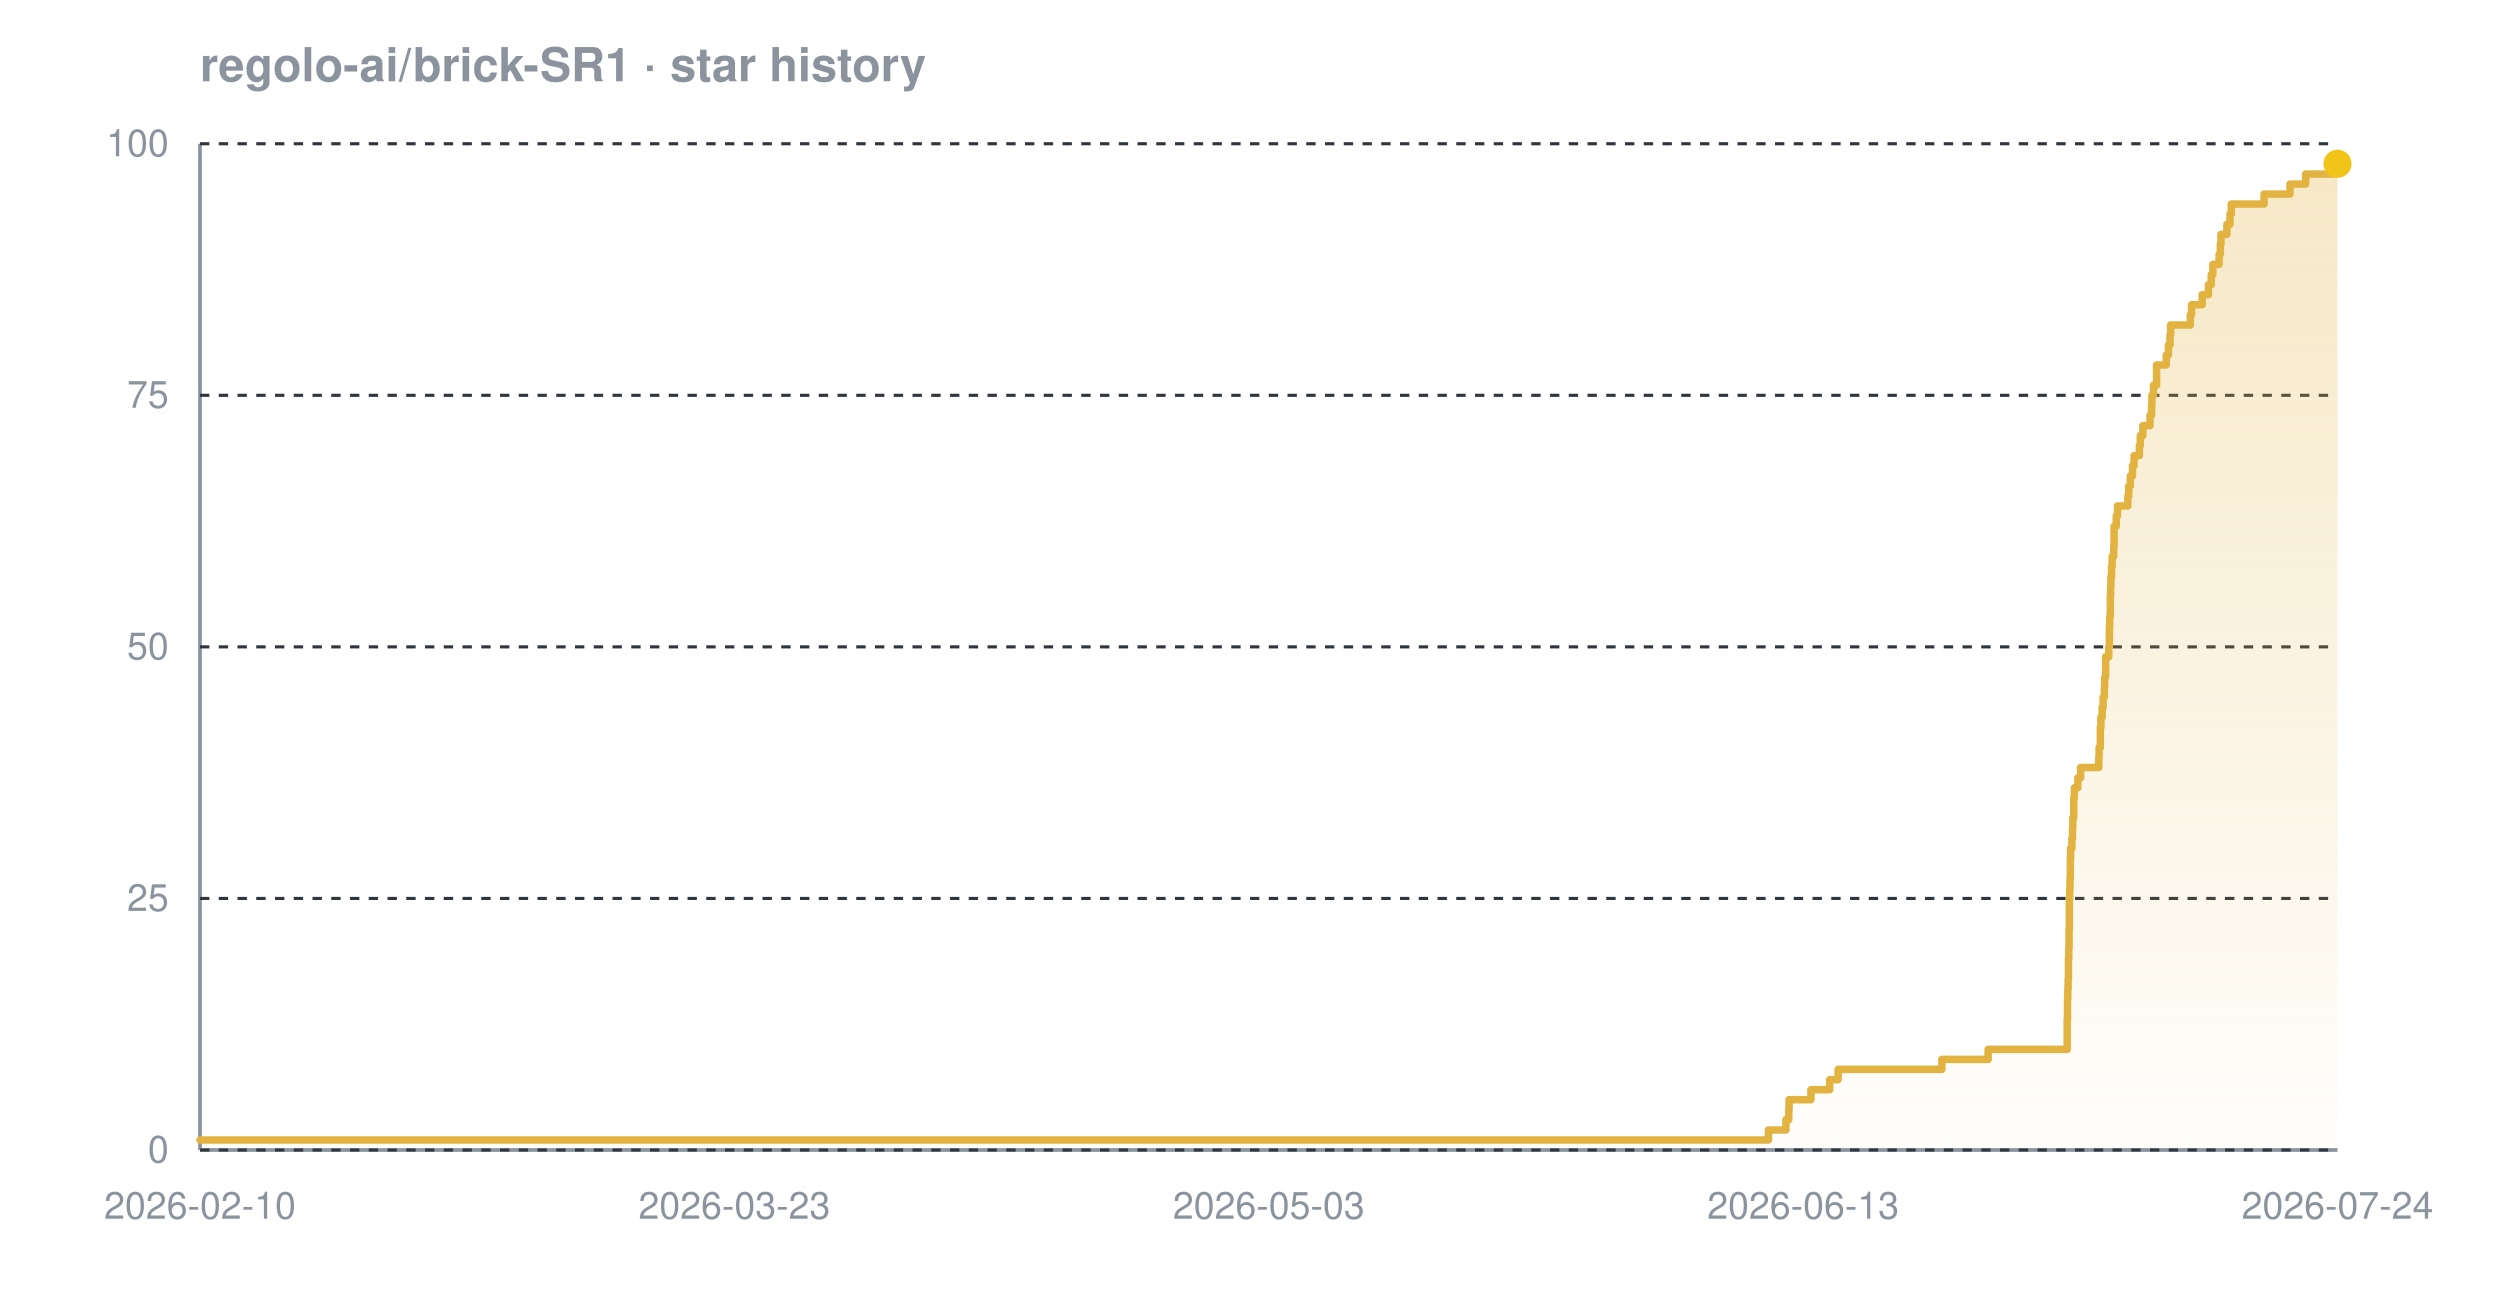
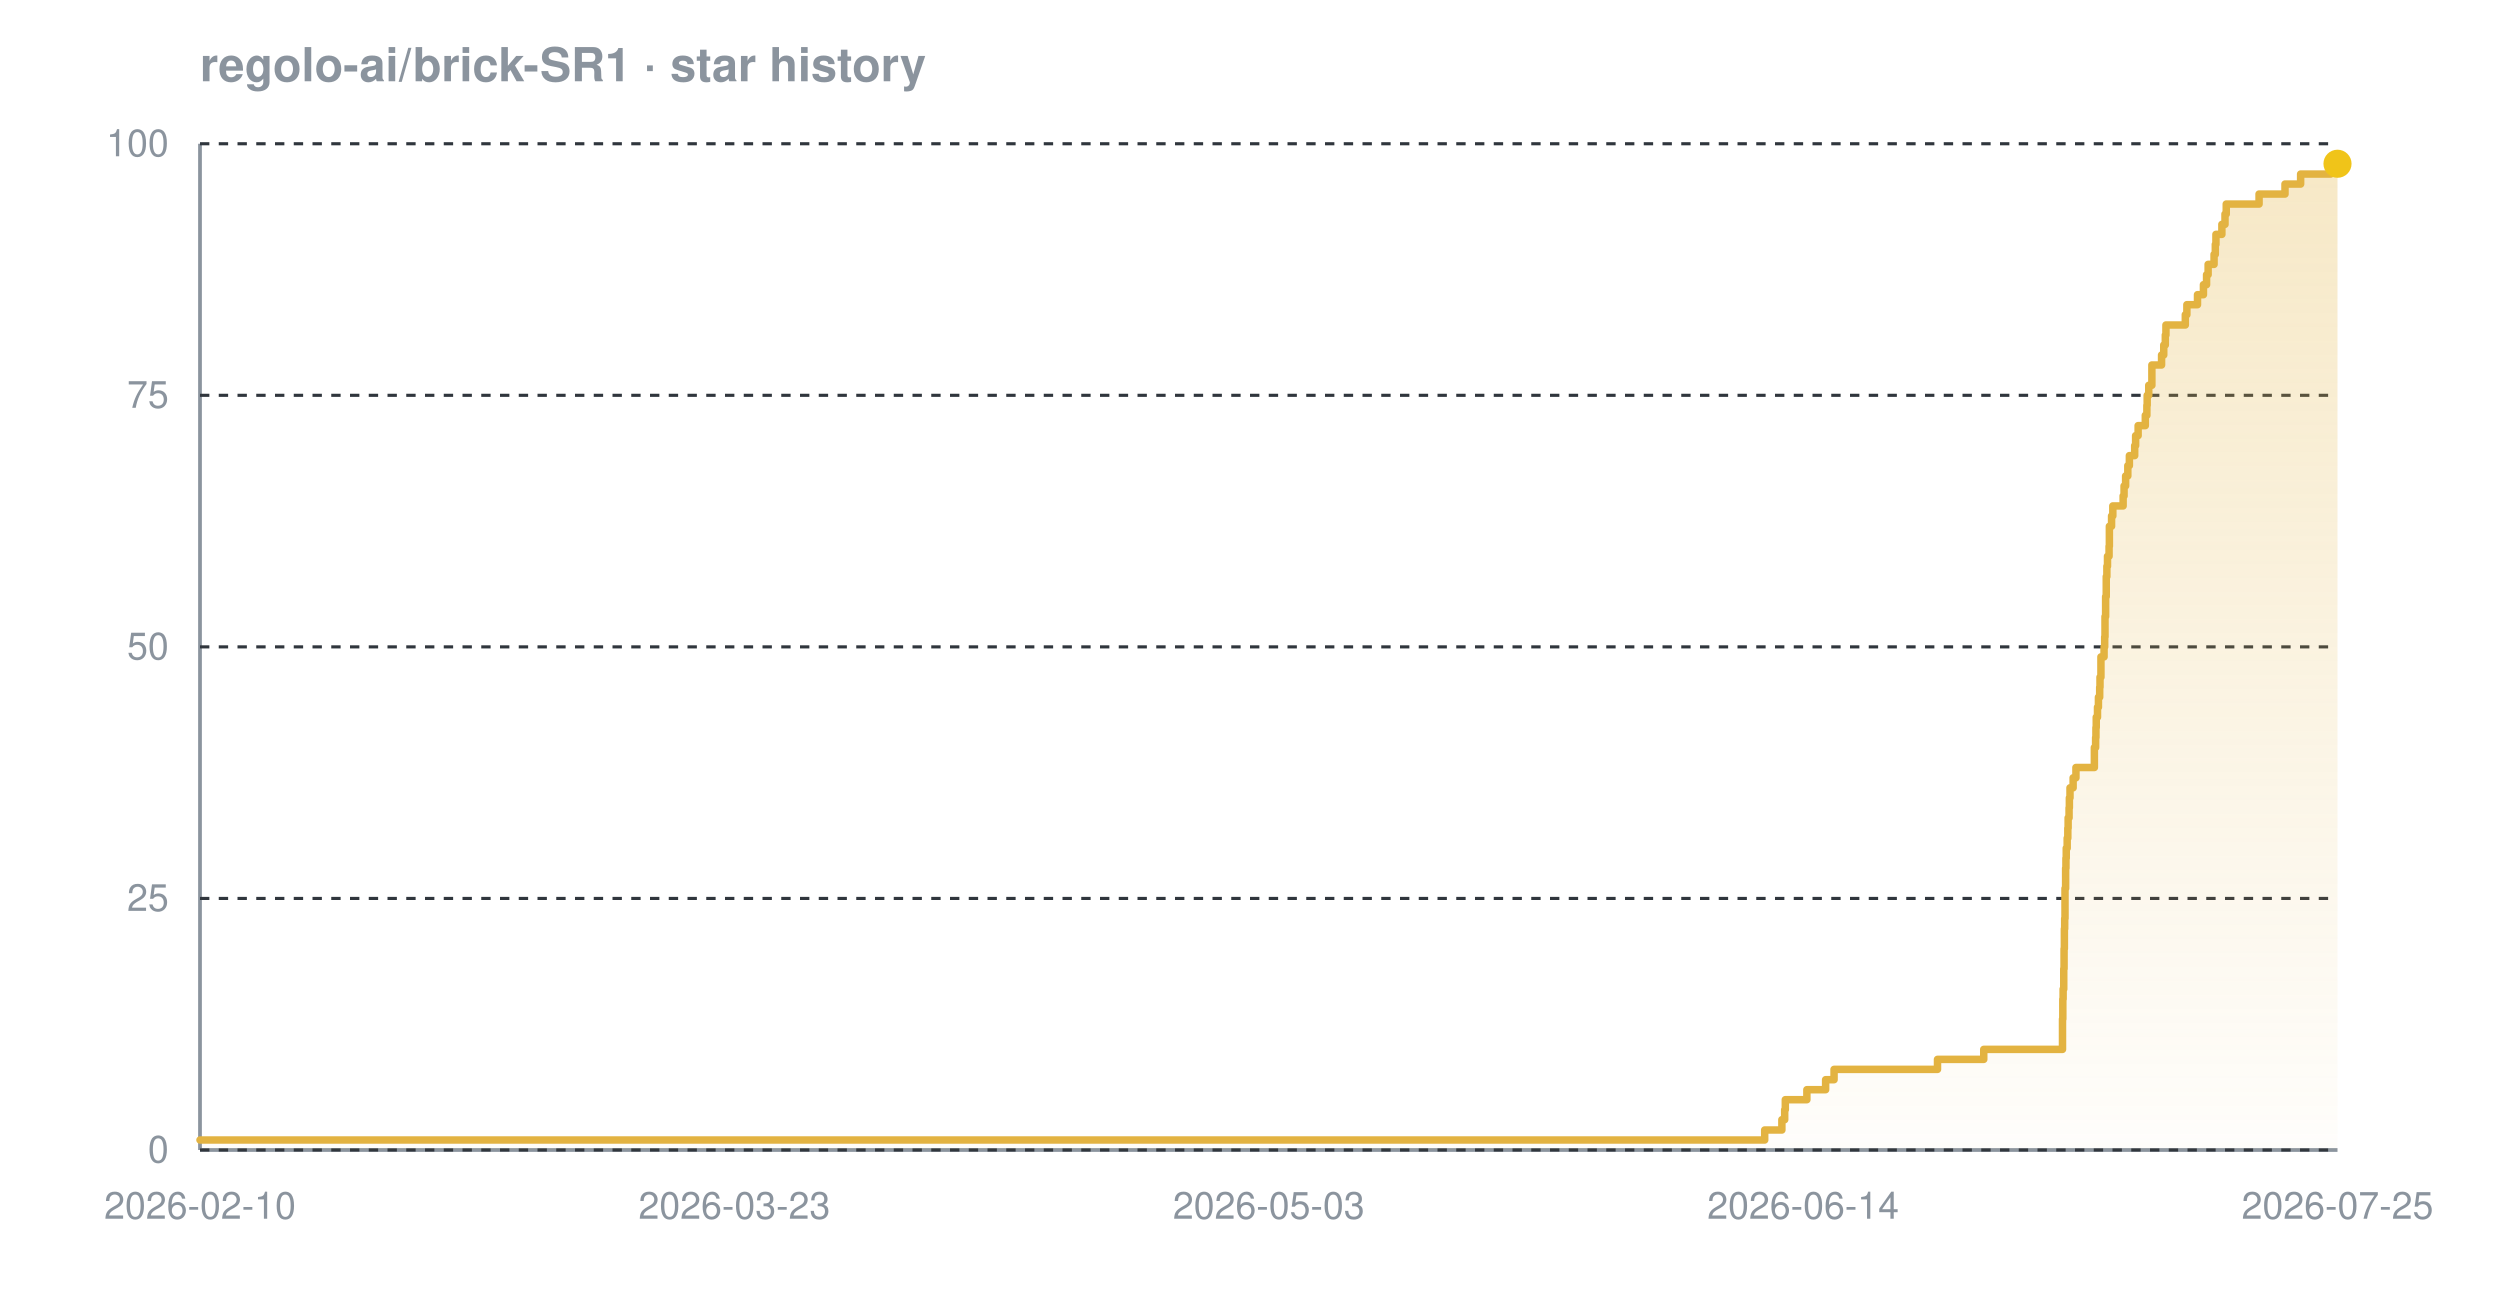
<svg xmlns="http://www.w3.org/2000/svg" width="800" height="420" viewBox="0 0 800 420" font-family="-apple-system,BlinkMacSystemFont,'Segoe UI',Helvetica,Arial,sans-serif" role="img" aria-label="Star history chart for regolo-ai/brick-SR1">
  <defs>
    <linearGradient id="grad-dark" x1="0" y1="0" x2="0" y2="1">
      <stop offset="0%" stop-color="#e3b341" stop-opacity="0.30" />
      <stop offset="100%" stop-color="#e3b341" stop-opacity="0.02" />
    </linearGradient>
  </defs>
  <text x="64" y="26" font-size="15" font-weight="600" fill="#8b949e">regolo-ai/brick-SR1 · star history</text>
  <line x1="64" y1="368" x2="748" y2="368" stroke="#8b949e" stroke-width="1.2" />
  <line x1="64" y1="46" x2="64" y2="368" stroke="#8b949e" stroke-width="1.2" />
  <line x1="64" y1="368.0" x2="748" y2="368.0" stroke="#30363d" stroke-width="1" stroke-dasharray="3 3" />
  <line x1="64" y1="287.5" x2="748" y2="287.5" stroke="#30363d" stroke-width="1" stroke-dasharray="3 3" />
  <line x1="64" y1="207.0" x2="748" y2="207.0" stroke="#30363d" stroke-width="1" stroke-dasharray="3 3" />
  <line x1="64" y1="126.5" x2="748" y2="126.5" stroke="#30363d" stroke-width="1" stroke-dasharray="3 3" />
  <line x1="64" y1="46.0" x2="748" y2="46.0" stroke="#30363d" stroke-width="1" stroke-dasharray="3 3" />
-   <path d="M 64.0 364.8 L 565.9 364.8 L 565.9 361.6 L 571.5 361.6 L 571.5 358.3 L 572.4 358.3 L 572.4 355.1 L 572.5 355.1 L 572.5 351.9 L 579.5 351.9 L 579.5 348.7 L 585.5 348.7 L 585.5 345.5 L 588.2 345.5 L 588.2 342.2 L 621.4 342.2 L 621.4 339.0 L 636.2 339.0 L 636.2 335.8 L 661.5 335.8 L 661.5 332.6 L 661.5 332.6 L 661.5 329.4 L 661.5 329.4 L 661.5 326.1 L 661.6 326.1 L 661.6 322.9 L 661.6 322.9 L 661.6 319.7 L 661.7 319.7 L 661.7 316.5 L 661.8 316.5 L 661.8 313.3 L 661.9 313.3 L 661.9 310.0 L 661.9 310.0 L 661.9 306.8 L 662.0 306.8 L 662.0 303.6 L 662.1 303.6 L 662.1 300.4 L 662.1 300.4 L 662.1 297.2 L 662.2 297.2 L 662.2 293.9 L 662.2 293.9 L 662.2 290.7 L 662.2 290.7 L 662.2 287.5 L 662.3 287.5 L 662.3 284.3 L 662.4 284.3 L 662.4 281.1 L 662.5 281.1 L 662.5 277.8 L 662.5 277.8 L 662.5 274.6 L 662.6 274.6 L 662.6 271.4 L 663.0 271.4 L 663.0 268.2 L 663.2 268.2 L 663.2 265.0 L 663.3 265.0 L 663.3 261.7 L 663.6 261.7 L 663.6 258.5 L 663.6 258.5 L 663.6 255.3 L 663.8 255.3 L 663.8 252.1 L 664.9 252.1 L 664.9 248.9 L 665.8 248.9 L 665.8 245.6 L 671.6 245.6 L 671.6 242.4 L 671.7 242.4 L 671.7 239.2 L 672.1 239.2 L 672.1 236.0 L 672.1 236.0 L 672.1 232.8 L 672.3 232.8 L 672.3 229.5 L 672.7 229.5 L 672.7 226.3 L 673.0 226.3 L 673.0 223.1 L 673.4 223.1 L 673.4 219.9 L 673.5 219.9 L 673.5 216.7 L 673.8 216.7 L 673.8 213.4 L 673.8 213.4 L 673.8 210.2 L 674.8 210.2 L 674.8 207.0 L 675.0 207.0 L 675.0 203.8 L 675.0 203.8 L 675.0 200.6 L 675.1 200.6 L 675.1 197.3 L 675.3 197.3 L 675.3 194.1 L 675.3 194.1 L 675.3 190.9 L 675.4 190.9 L 675.4 187.7 L 675.5 187.7 L 675.5 184.5 L 675.7 184.5 L 675.7 181.2 L 675.9 181.2 L 675.9 178.0 L 676.4 178.0 L 676.4 174.8 L 676.5 174.8 L 676.5 171.6 L 676.5 171.6 L 676.5 168.4 L 677.2 168.4 L 677.2 165.1 L 677.6 165.1 L 677.6 161.9 L 680.9 161.9 L 680.9 158.7 L 681.2 158.7 L 681.2 155.5 L 681.7 155.5 L 681.7 152.3 L 682.4 152.3 L 682.4 149.0 L 682.9 149.0 L 682.9 145.8 L 684.6 145.8 L 684.6 142.6 L 684.9 142.6 L 684.9 139.4 L 685.7 139.4 L 685.7 136.2 L 688.0 136.2 L 688.0 132.9 L 688.5 132.9 L 688.5 129.7 L 688.6 129.7 L 688.6 126.5 L 689.1 126.5 L 689.1 123.3 L 690.1 123.3 L 690.1 120.1 L 690.1 120.1 L 690.1 116.8 L 693.2 116.8 L 693.2 113.6 L 693.9 113.6 L 693.9 110.4 L 694.4 110.4 L 694.4 107.2 L 694.6 107.2 L 694.6 104.0 L 700.9 104.0 L 700.9 100.7 L 701.3 100.7 L 701.3 97.5 L 704.7 97.5 L 704.7 94.3 L 706.7 94.3 L 706.7 91.1 L 707.6 91.1 L 707.6 87.9 L 708.1 87.9 L 708.1 84.6 L 710.1 84.6 L 710.1 81.4 L 710.5 81.4 L 710.5 78.2 L 710.7 78.2 L 710.7 75.0 L 712.6 75.0 L 712.6 71.8 L 713.6 71.8 L 713.6 68.5 L 714.0 68.5 L 714.0 65.3 L 724.5 65.3 L 724.5 62.1 L 732.8 62.1 L 732.8 58.9 L 737.8 58.9 L 737.8 55.7 L 747.5 55.7 L 747.5 52.4 L 748.0 52.4 L 748.0 52.4 L 748.0 368.0 L 64.0 368.0 Z" fill="url(#grad-dark)" />
-   <path d="M 64.0 364.8 L 565.9 364.8 L 565.9 361.6 L 571.5 361.6 L 571.5 358.3 L 572.4 358.3 L 572.4 355.1 L 572.5 355.1 L 572.5 351.9 L 579.5 351.9 L 579.5 348.7 L 585.5 348.7 L 585.5 345.5 L 588.2 345.5 L 588.2 342.2 L 621.4 342.2 L 621.4 339.0 L 636.2 339.0 L 636.2 335.8 L 661.5 335.8 L 661.5 332.6 L 661.5 332.6 L 661.5 329.4 L 661.5 329.4 L 661.5 326.1 L 661.6 326.1 L 661.6 322.9 L 661.6 322.9 L 661.6 319.7 L 661.7 319.7 L 661.7 316.5 L 661.8 316.5 L 661.8 313.3 L 661.9 313.3 L 661.9 310.0 L 661.9 310.0 L 661.9 306.8 L 662.0 306.8 L 662.0 303.6 L 662.1 303.6 L 662.1 300.4 L 662.1 300.4 L 662.1 297.2 L 662.2 297.2 L 662.2 293.9 L 662.2 293.9 L 662.2 290.7 L 662.2 290.7 L 662.2 287.5 L 662.3 287.5 L 662.3 284.3 L 662.4 284.3 L 662.4 281.1 L 662.5 281.1 L 662.5 277.8 L 662.5 277.8 L 662.5 274.6 L 662.6 274.6 L 662.6 271.4 L 663.0 271.4 L 663.0 268.2 L 663.2 268.2 L 663.2 265.0 L 663.3 265.0 L 663.3 261.7 L 663.6 261.7 L 663.6 258.5 L 663.6 258.5 L 663.6 255.3 L 663.8 255.3 L 663.8 252.1 L 664.9 252.1 L 664.9 248.9 L 665.8 248.9 L 665.8 245.6 L 671.6 245.6 L 671.6 242.4 L 671.7 242.4 L 671.7 239.2 L 672.1 239.2 L 672.1 236.0 L 672.1 236.0 L 672.1 232.8 L 672.3 232.8 L 672.3 229.5 L 672.7 229.5 L 672.7 226.3 L 673.0 226.3 L 673.0 223.1 L 673.4 223.1 L 673.4 219.9 L 673.5 219.9 L 673.5 216.7 L 673.8 216.7 L 673.8 213.4 L 673.8 213.4 L 673.8 210.2 L 674.8 210.2 L 674.8 207.0 L 675.0 207.0 L 675.0 203.8 L 675.0 203.8 L 675.0 200.6 L 675.1 200.6 L 675.1 197.3 L 675.3 197.3 L 675.3 194.1 L 675.3 194.1 L 675.3 190.9 L 675.4 190.9 L 675.4 187.7 L 675.5 187.7 L 675.5 184.5 L 675.7 184.5 L 675.7 181.2 L 675.9 181.2 L 675.9 178.0 L 676.4 178.0 L 676.4 174.8 L 676.5 174.8 L 676.5 171.6 L 676.5 171.6 L 676.5 168.4 L 677.2 168.4 L 677.2 165.1 L 677.6 165.1 L 677.6 161.9 L 680.9 161.9 L 680.9 158.7 L 681.2 158.7 L 681.2 155.5 L 681.7 155.5 L 681.7 152.3 L 682.4 152.3 L 682.4 149.0 L 682.9 149.0 L 682.9 145.8 L 684.6 145.8 L 684.6 142.6 L 684.9 142.6 L 684.9 139.4 L 685.7 139.4 L 685.7 136.2 L 688.0 136.2 L 688.0 132.9 L 688.5 132.9 L 688.5 129.7 L 688.6 129.7 L 688.6 126.5 L 689.1 126.5 L 689.1 123.3 L 690.1 123.3 L 690.1 120.1 L 690.1 120.1 L 690.1 116.8 L 693.2 116.8 L 693.2 113.6 L 693.9 113.6 L 693.9 110.4 L 694.4 110.4 L 694.4 107.2 L 694.6 107.2 L 694.6 104.0 L 700.9 104.0 L 700.9 100.7 L 701.3 100.7 L 701.3 97.5 L 704.7 97.5 L 704.7 94.3 L 706.7 94.3 L 706.7 91.1 L 707.6 91.1 L 707.6 87.9 L 708.1 87.9 L 708.1 84.6 L 710.1 84.6 L 710.1 81.4 L 710.5 81.4 L 710.5 78.2 L 710.7 78.2 L 710.7 75.0 L 712.6 75.0 L 712.6 71.8 L 713.6 71.8 L 713.6 68.5 L 714.0 68.5 L 714.0 65.3 L 724.5 65.3 L 724.5 62.1 L 732.8 62.1 L 732.8 58.9 L 737.8 58.9 L 737.8 55.7 L 747.5 55.7 L 747.5 52.4 L 748.0 52.4 L 748.0 52.4" fill="none" stroke="#e3b341" stroke-width="2.4" stroke-linejoin="round" stroke-linecap="round" />
+   <path d="M 64.0 364.8 L 564.7 364.8 L 564.7 361.6 L 570.2 361.6 L 570.2 358.3 L 571.1 358.3 L 571.1 355.1 L 571.3 355.1 L 571.3 351.9 L 578.2 351.9 L 578.2 348.7 L 584.2 348.7 L 584.2 345.5 L 586.9 345.5 L 586.9 342.2 L 620.0 342.2 L 620.0 339.0 L 634.8 339.0 L 634.8 335.8 L 660.0 335.8 L 660.0 332.6 L 660.0 332.6 L 660.0 329.4 L 660.0 329.4 L 660.0 326.1 L 660.1 326.1 L 660.1 322.9 L 660.1 322.9 L 660.1 319.7 L 660.2 319.7 L 660.2 316.5 L 660.4 316.5 L 660.4 313.3 L 660.4 313.3 L 660.4 310.0 L 660.5 310.0 L 660.5 306.8 L 660.5 306.8 L 660.5 303.6 L 660.6 303.6 L 660.6 300.4 L 660.6 300.4 L 660.6 297.2 L 660.7 297.2 L 660.7 293.9 L 660.8 293.9 L 660.8 290.7 L 660.8 290.7 L 660.8 287.5 L 660.8 287.5 L 660.8 284.3 L 661.0 284.3 L 661.0 281.1 L 661.0 281.1 L 661.0 277.8 L 661.1 277.8 L 661.1 274.6 L 661.2 274.6 L 661.2 271.4 L 661.5 271.4 L 661.5 268.2 L 661.7 268.2 L 661.7 265.0 L 661.8 265.0 L 661.8 261.7 L 662.1 261.7 L 662.1 258.5 L 662.2 258.5 L 662.2 255.3 L 662.4 255.3 L 662.4 252.1 L 663.4 252.1 L 663.4 248.9 L 664.3 248.9 L 664.3 245.6 L 670.2 245.6 L 670.2 242.4 L 670.2 242.4 L 670.2 239.2 L 670.6 239.2 L 670.6 236.0 L 670.7 236.0 L 670.7 232.8 L 670.8 232.8 L 670.8 229.5 L 671.2 229.5 L 671.2 226.3 L 671.5 226.3 L 671.5 223.1 L 671.9 223.1 L 671.9 219.9 L 672.0 219.9 L 672.0 216.7 L 672.3 216.7 L 672.3 213.4 L 672.3 213.4 L 672.3 210.2 L 673.3 210.2 L 673.3 207.0 L 673.5 207.0 L 673.5 203.8 L 673.6 203.8 L 673.6 200.6 L 673.6 200.6 L 673.6 197.3 L 673.8 197.3 L 673.8 194.1 L 673.8 194.1 L 673.8 190.9 L 674.0 190.9 L 674.0 187.7 L 674.0 187.7 L 674.0 184.5 L 674.2 184.5 L 674.2 181.2 L 674.4 181.2 L 674.4 178.0 L 674.9 178.0 L 674.9 174.8 L 675.0 174.8 L 675.0 171.6 L 675.0 171.6 L 675.0 168.4 L 675.7 168.4 L 675.7 165.1 L 676.1 165.1 L 676.1 161.9 L 679.4 161.9 L 679.4 158.7 L 679.7 158.7 L 679.7 155.5 L 680.2 155.5 L 680.2 152.3 L 680.9 152.3 L 680.9 149.0 L 681.4 149.0 L 681.4 145.8 L 683.1 145.8 L 683.1 142.6 L 683.4 142.6 L 683.4 139.4 L 684.2 139.4 L 684.2 136.2 L 686.5 136.2 L 686.5 132.9 L 687.0 132.9 L 687.0 129.7 L 687.1 129.7 L 687.1 126.5 L 687.6 126.5 L 687.6 123.3 L 688.6 123.3 L 688.6 120.1 L 688.6 120.1 L 688.6 116.8 L 691.7 116.8 L 691.7 113.6 L 692.4 113.6 L 692.4 110.4 L 692.9 110.4 L 692.9 107.2 L 693.1 107.2 L 693.1 104.0 L 699.3 104.0 L 699.3 100.7 L 699.8 100.7 L 699.8 97.5 L 703.2 97.5 L 703.2 94.3 L 705.1 94.3 L 705.1 91.1 L 706.1 91.1 L 706.1 87.9 L 706.6 87.9 L 706.6 84.6 L 708.5 84.6 L 708.5 81.4 L 708.9 81.4 L 708.9 78.2 L 709.1 78.2 L 709.1 75.0 L 711.0 75.0 L 711.0 71.8 L 712.0 71.8 L 712.0 68.5 L 712.4 68.5 L 712.4 65.3 L 722.9 65.3 L 722.9 62.1 L 731.2 62.1 L 731.2 58.9 L 736.2 58.9 L 736.2 55.7 L 745.8 55.7 L 745.8 52.4 L 748.0 52.4 L 748.0 52.4 L 748.0 368.0 L 64.0 368.0 Z" fill="url(#grad-dark)" />
+   <path d="M 64.0 364.8 L 564.7 364.8 L 564.7 361.6 L 570.2 361.6 L 570.2 358.3 L 571.1 358.3 L 571.1 355.1 L 571.3 355.1 L 571.3 351.9 L 578.2 351.9 L 578.2 348.7 L 584.2 348.7 L 584.2 345.5 L 586.9 345.5 L 586.9 342.2 L 620.0 342.2 L 620.0 339.0 L 634.8 339.0 L 634.8 335.8 L 660.0 335.8 L 660.0 332.6 L 660.0 332.6 L 660.0 329.4 L 660.0 329.4 L 660.0 326.1 L 660.1 326.1 L 660.1 322.9 L 660.1 322.9 L 660.1 319.7 L 660.2 319.7 L 660.2 316.5 L 660.4 316.5 L 660.4 313.3 L 660.4 313.3 L 660.4 310.0 L 660.5 310.0 L 660.5 306.8 L 660.5 306.8 L 660.5 303.6 L 660.6 303.6 L 660.6 300.4 L 660.6 300.4 L 660.6 297.2 L 660.7 297.2 L 660.7 293.9 L 660.8 293.9 L 660.8 290.7 L 660.8 290.7 L 660.8 287.5 L 660.8 287.5 L 660.8 284.3 L 661.0 284.3 L 661.0 281.1 L 661.0 281.1 L 661.0 277.8 L 661.1 277.8 L 661.1 274.6 L 661.2 274.6 L 661.2 271.4 L 661.5 271.4 L 661.5 268.2 L 661.7 268.2 L 661.7 265.0 L 661.8 265.0 L 661.8 261.7 L 662.1 261.7 L 662.1 258.5 L 662.2 258.5 L 662.2 255.3 L 662.4 255.3 L 662.4 252.1 L 663.4 252.1 L 663.4 248.9 L 664.3 248.9 L 664.3 245.6 L 670.2 245.6 L 670.2 242.4 L 670.2 242.4 L 670.2 239.2 L 670.6 239.2 L 670.6 236.0 L 670.7 236.0 L 670.7 232.8 L 670.8 232.8 L 670.8 229.5 L 671.2 229.5 L 671.2 226.3 L 671.5 226.3 L 671.5 223.1 L 671.9 223.1 L 671.9 219.9 L 672.0 219.9 L 672.0 216.7 L 672.3 216.7 L 672.3 213.4 L 672.3 213.4 L 672.3 210.2 L 673.3 210.2 L 673.3 207.0 L 673.5 207.0 L 673.5 203.8 L 673.6 203.8 L 673.6 200.6 L 673.6 200.6 L 673.6 197.3 L 673.8 197.3 L 673.8 194.1 L 673.8 194.1 L 673.8 190.9 L 674.0 190.9 L 674.0 187.7 L 674.0 187.7 L 674.0 184.5 L 674.2 184.5 L 674.2 181.2 L 674.4 181.2 L 674.4 178.0 L 674.9 178.0 L 674.9 174.8 L 675.0 174.8 L 675.0 171.6 L 675.0 171.6 L 675.0 168.4 L 675.7 168.4 L 675.7 165.1 L 676.1 165.1 L 676.1 161.9 L 679.4 161.9 L 679.4 158.7 L 679.7 158.7 L 679.7 155.5 L 680.2 155.5 L 680.2 152.3 L 680.9 152.3 L 680.9 149.0 L 681.4 149.0 L 681.4 145.8 L 683.1 145.8 L 683.1 142.6 L 683.4 142.6 L 683.4 139.4 L 684.2 139.4 L 684.2 136.2 L 686.5 136.2 L 686.5 132.9 L 687.0 132.9 L 687.0 129.7 L 687.1 129.7 L 687.1 126.5 L 687.6 126.5 L 687.6 123.3 L 688.6 123.3 L 688.6 120.1 L 688.6 120.1 L 688.6 116.8 L 691.7 116.8 L 691.7 113.6 L 692.4 113.6 L 692.4 110.4 L 692.9 110.4 L 692.9 107.2 L 693.1 107.2 L 693.1 104.0 L 699.3 104.0 L 699.3 100.7 L 699.8 100.7 L 699.8 97.5 L 703.2 97.5 L 703.2 94.3 L 705.1 94.3 L 705.1 91.1 L 706.1 91.1 L 706.1 87.9 L 706.6 87.9 L 706.6 84.6 L 708.5 84.6 L 708.5 81.4 L 708.9 81.4 L 708.9 78.2 L 709.1 78.2 L 709.1 75.0 L 711.0 75.0 L 711.0 71.8 L 712.0 71.8 L 712.0 68.5 L 712.4 68.5 L 712.4 65.3 L 722.9 65.3 L 722.9 62.1 L 731.2 62.1 L 731.2 58.9 L 736.2 58.9 L 736.2 55.7 L 745.8 55.7 L 745.8 52.4 L 748.0 52.4 L 748.0 52.4" fill="none" stroke="#e3b341" stroke-width="2.4" stroke-linejoin="round" stroke-linecap="round" />
  <circle cx="748.0" cy="52.4" r="4.5" fill="#f0c419" />
  <text x="54" y="372.0" text-anchor="end" font-size="12" fill="#8b949e">0</text>
  <text x="54" y="291.5" text-anchor="end" font-size="12" fill="#8b949e">25</text>
  <text x="54" y="211.0" text-anchor="end" font-size="12" fill="#8b949e">50</text>
  <text x="54" y="130.5" text-anchor="end" font-size="12" fill="#8b949e">75</text>
  <text x="54" y="50.0" text-anchor="end" font-size="12" fill="#8b949e">100</text>
  <text x="64.0" y="390" text-anchor="middle" font-size="12" fill="#8b949e">2026-02-10</text>
  <text x="235.0" y="390" text-anchor="middle" font-size="12" fill="#8b949e">2026-03-23</text>
  <text x="406.0" y="390" text-anchor="middle" font-size="12" fill="#8b949e">2026-05-03</text>
-   <text x="577.0" y="390" text-anchor="middle" font-size="12" fill="#8b949e">2026-06-13</text>
-   <text x="748.0" y="390" text-anchor="middle" font-size="12" fill="#8b949e">2026-07-24</text>
+   <text x="577.0" y="390" text-anchor="middle" font-size="12" fill="#8b949e">2026-06-14</text>
+   <text x="748.0" y="390" text-anchor="middle" font-size="12" fill="#8b949e">2026-07-25</text>
</svg>
